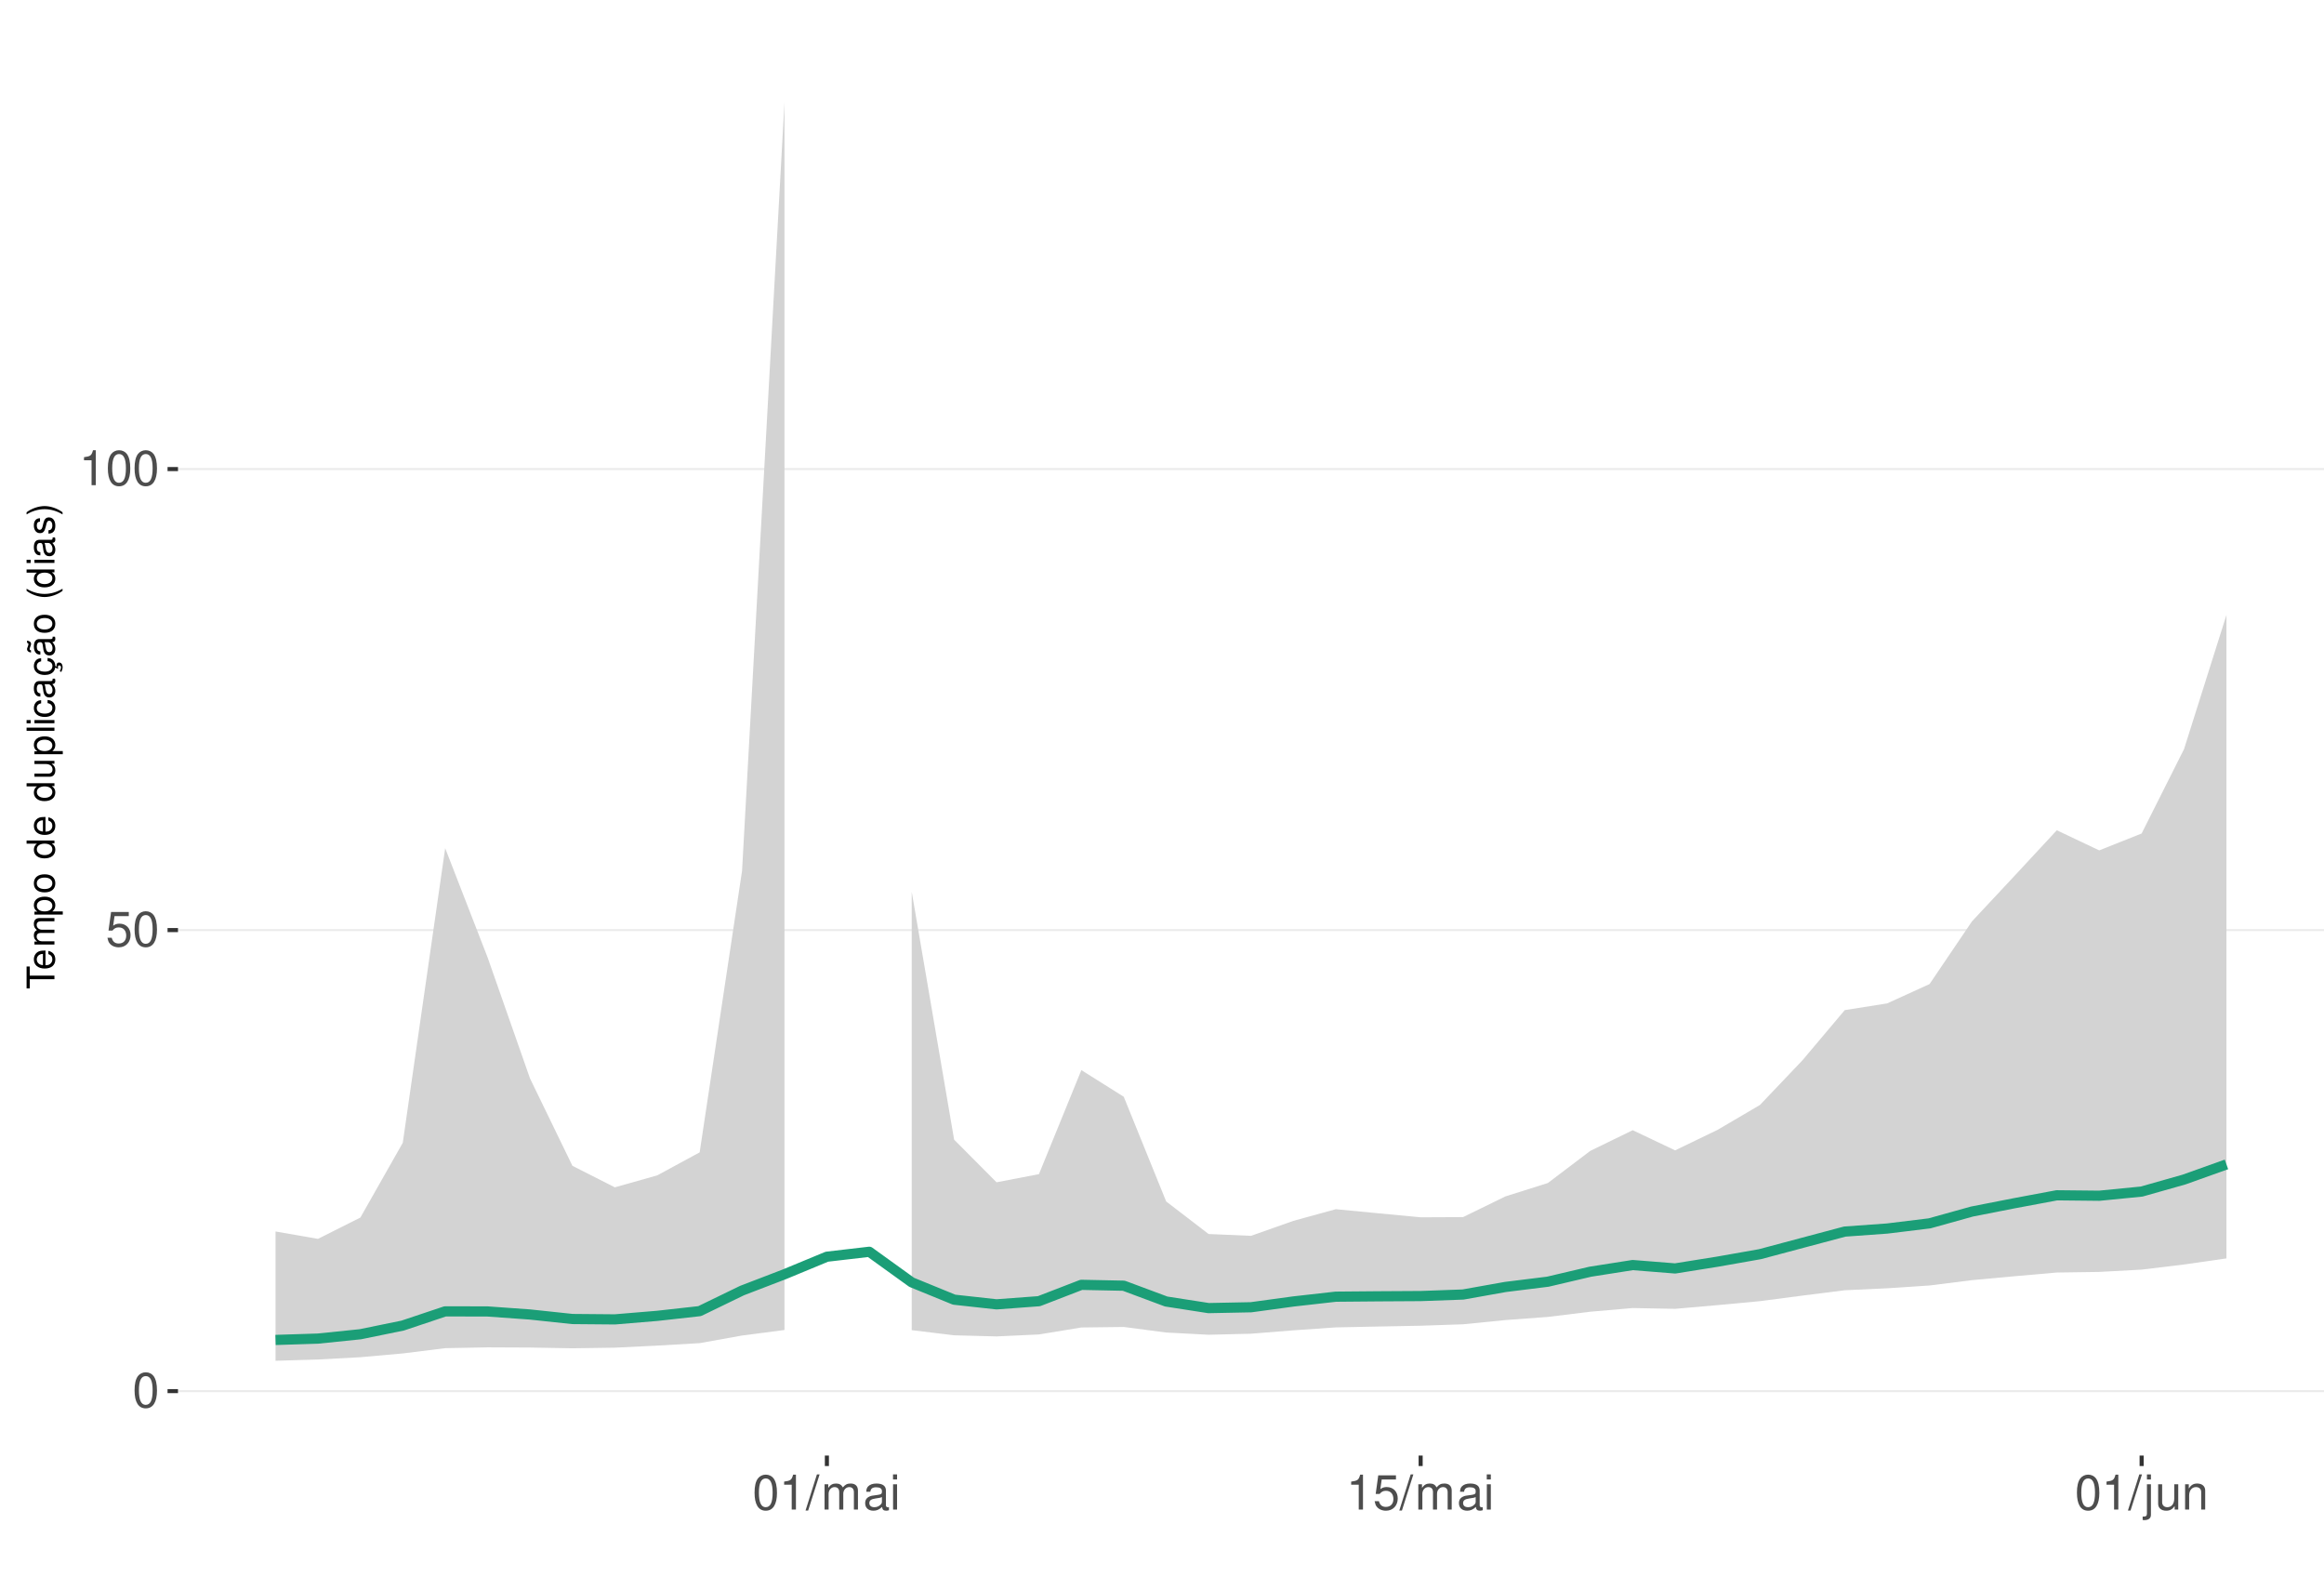
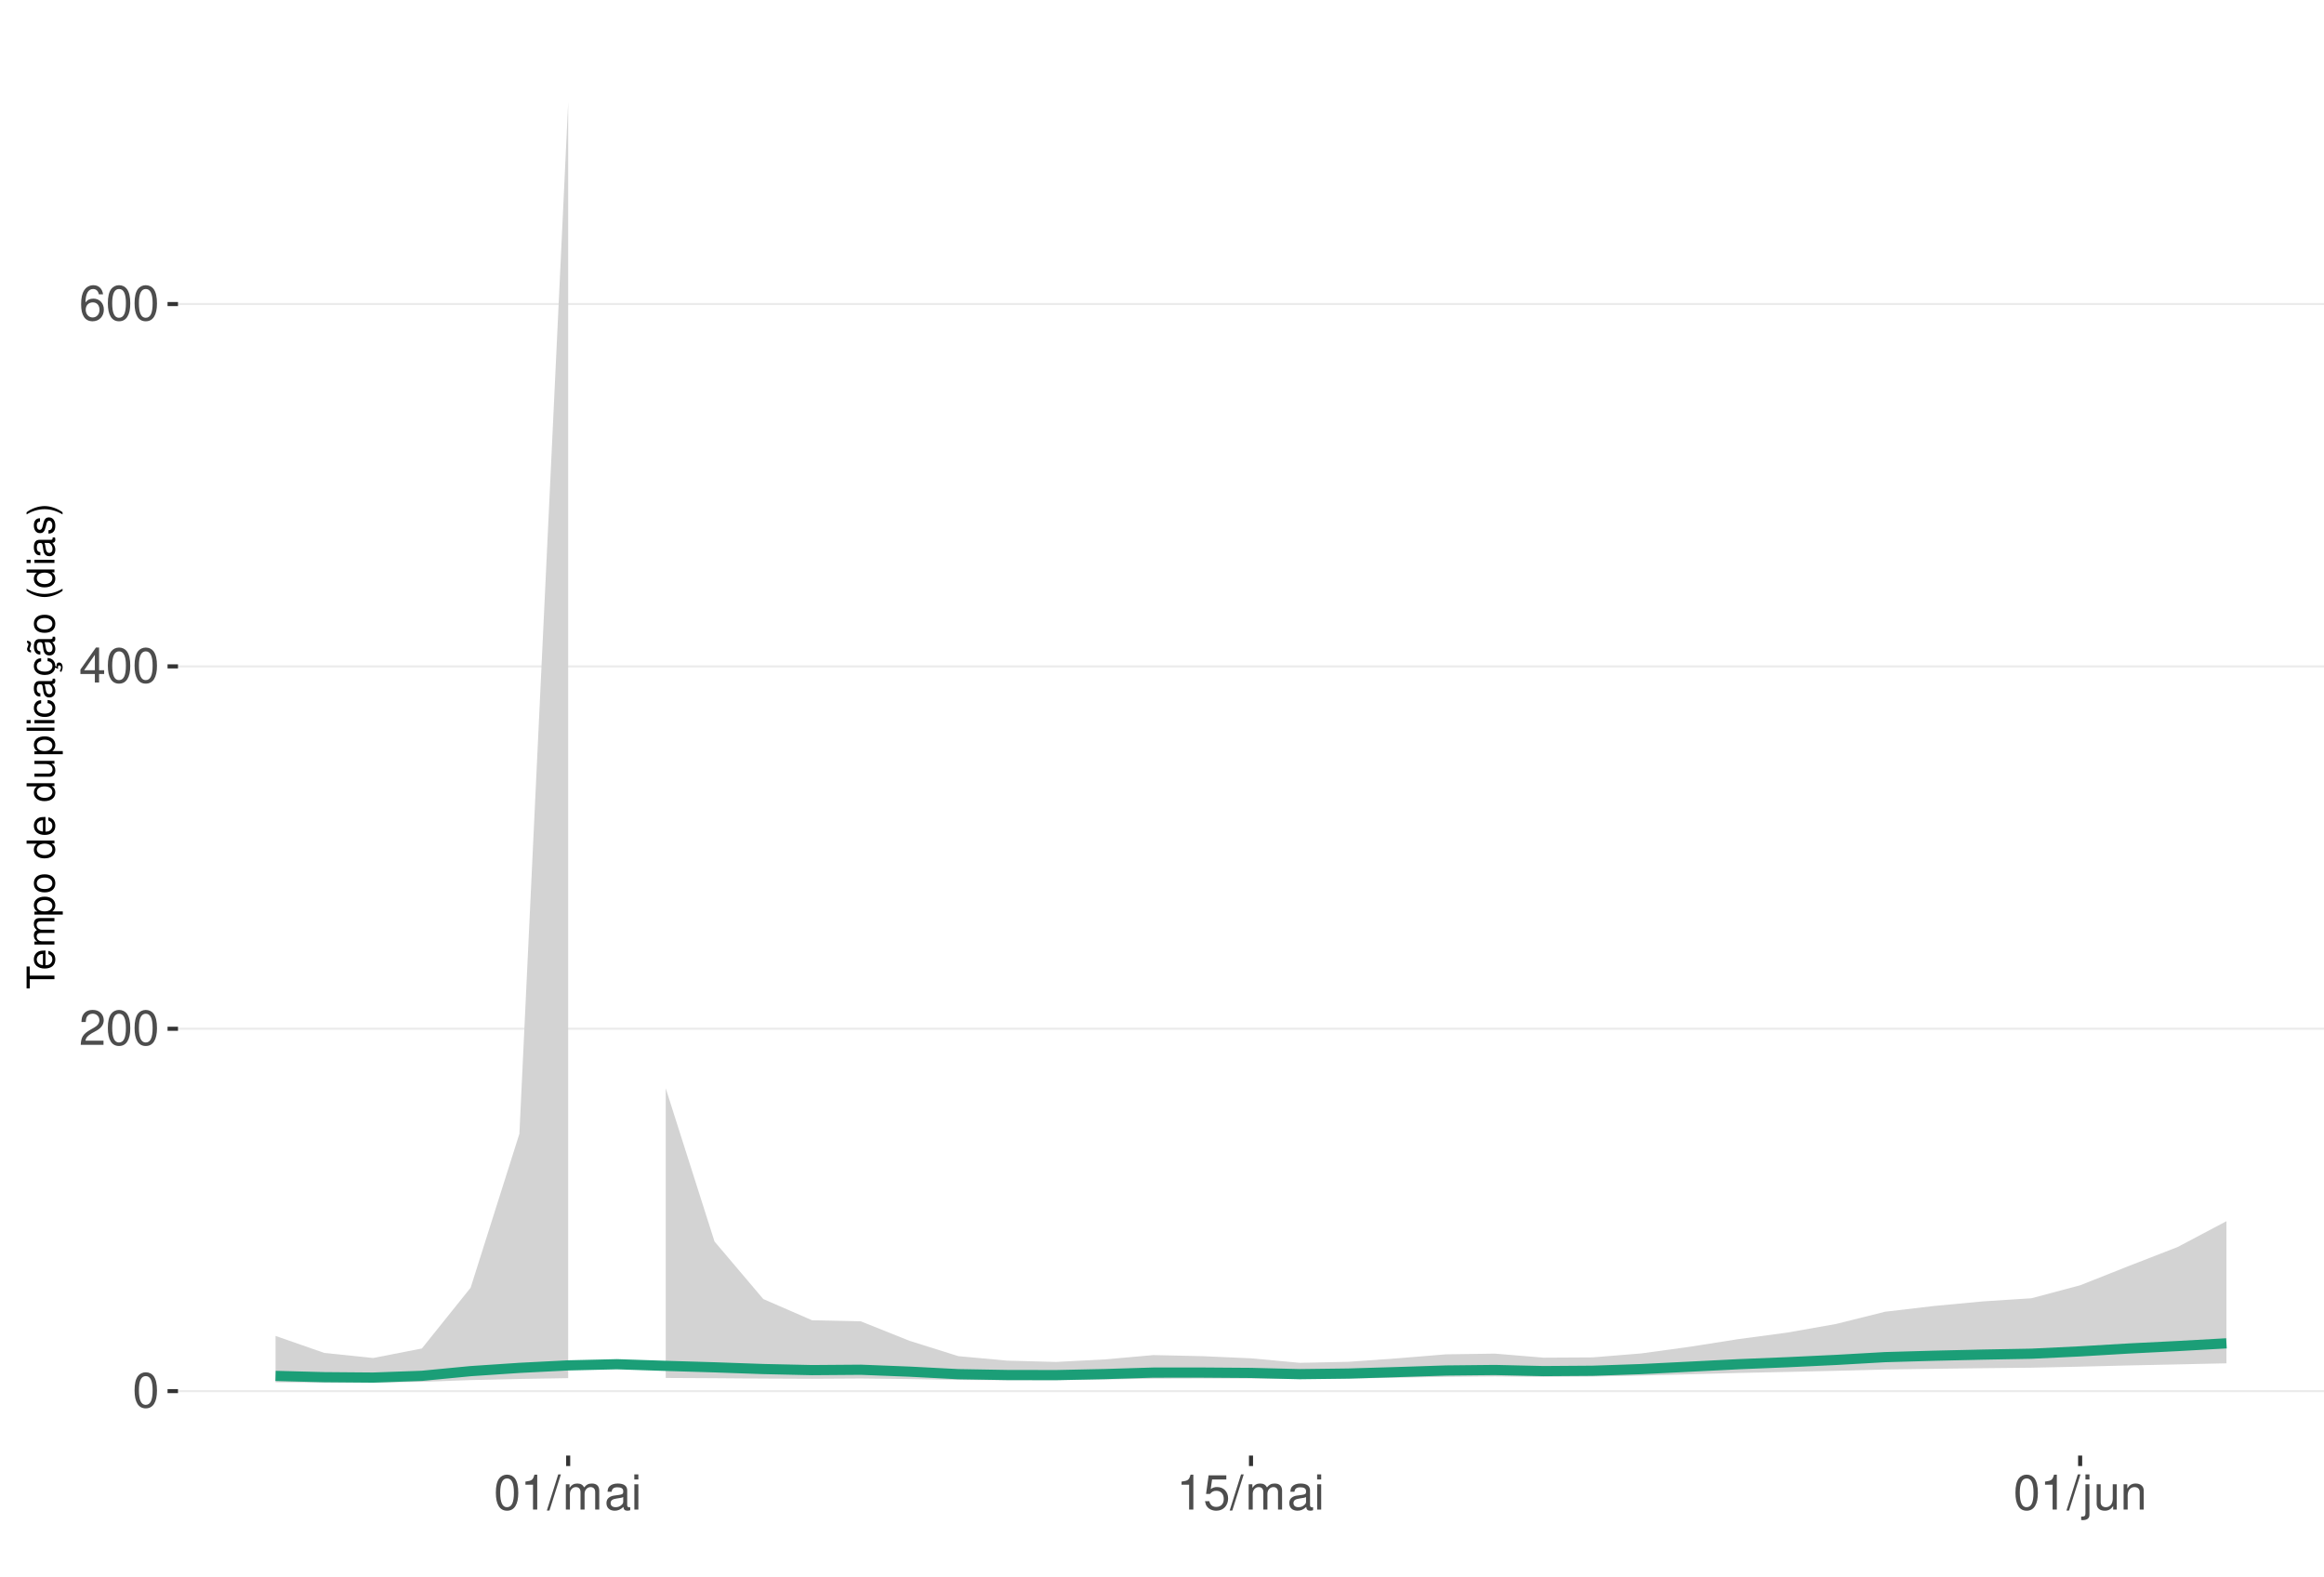
<svg xmlns="http://www.w3.org/2000/svg" xmlns:xlink="http://www.w3.org/1999/xlink" width="609pt" height="413pt" viewBox="0 0 609 413" version="1.1">
  <defs>
    <g>
      <symbol overflow="visible" id="glyph0-0">
        <path style="stroke:none;" d="" />
      </symbol>
      <symbol overflow="visible" id="glyph0-1">
        <path style="stroke:none;" d="M 3.484 -9.156 C 2.641 -9.156 1.891 -8.766 1.422 -8.156 C 0.828 -7.344 0.547 -6.125 0.547 -4.422 C 0.547 -1.344 1.562 0.297 3.484 0.297 C 5.375 0.297 6.422 -1.344 6.422 -4.359 C 6.422 -6.125 6.141 -7.312 5.547 -8.156 C 5.078 -8.781 4.328 -9.156 3.484 -9.156 Z M 3.484 -8.156 C 4.688 -8.156 5.281 -6.938 5.281 -4.453 C 5.281 -1.844 4.703 -0.625 3.453 -0.625 C 2.281 -0.625 1.688 -1.891 1.688 -4.422 C 1.688 -6.938 2.281 -8.156 3.484 -8.156 Z M 3.484 -8.156 " />
      </symbol>
      <symbol overflow="visible" id="glyph0-2">
+         <path style="stroke:none;" d="M 6.406 -1.094 L 1.688 -1.094 C 1.797 -1.859 2.203 -2.344 3.297 -3.016 L 4.562 -3.719 C 5.828 -4.422 6.469 -5.359 6.469 -6.484 C 6.469 -7.234 6.156 -7.953 5.625 -8.438 C 5.094 -8.922 4.438 -9.156 3.594 -9.156 C 2.453 -9.156 1.609 -8.75 1.109 -7.953 C 0.797 -7.484 0.656 -6.906 0.625 -5.984 L 1.75 -5.984 C 1.781 -6.609 1.859 -6.969 2.016 -7.281 C 2.297 -7.828 2.891 -8.172 3.562 -8.172 C 4.562 -8.172 5.328 -7.438 5.328 -6.453 C 5.328 -5.719 4.906 -5.094 4.109 -4.625 L 2.953 -3.953 C 1.078 -2.875 0.531 -2.016 0.438 -0.016 L 6.406 -0.016 Z M 6.406 -1.094 " />
+       </symbol>
+       <symbol overflow="visible" id="glyph0-3">
+         <path style="stroke:none;" d="M 4.141 -2.219 L 4.141 0 L 5.25 0 L 5.25 -2.219 L 6.578 -2.219 L 6.578 -3.219 L 5.25 -3.219 L 5.25 -9.156 L 4.422 -9.156 L 0.359 -3.391 L 0.359 -2.219 Z M 4.141 -3.219 L 1.328 -3.219 L 4.141 -7.25 Z M 4.141 -3.219 " />
+       </symbol>
+       <symbol overflow="visible" id="glyph0-4">
+         <path style="stroke:none;" d="M 6.297 -6.766 C 6.094 -8.266 5.125 -9.156 3.766 -9.156 C 2.766 -9.156 1.891 -8.672 1.359 -7.844 C 0.781 -6.953 0.547 -5.828 0.547 -4.172 C 0.547 -2.625 0.766 -1.656 1.297 -0.844 C 1.781 -0.094 2.562 0.297 3.562 0.297 C 5.266 0.297 6.5 -0.984 6.5 -2.766 C 6.5 -4.453 5.359 -5.641 3.75 -5.641 C 2.859 -5.641 2.172 -5.312 1.688 -4.641 C 1.703 -6.906 2.406 -8.156 3.688 -8.156 C 4.469 -8.156 5.016 -7.656 5.188 -6.766 Z M 3.609 -4.656 C 4.688 -4.656 5.359 -3.891 5.359 -2.688 C 5.359 -1.531 4.594 -0.703 3.562 -0.703 C 2.531 -0.703 1.75 -1.562 1.75 -2.734 C 1.75 -3.875 2.5 -4.656 3.609 -4.656 Z M 3.609 -4.656 " />
+       </symbol>
+       <symbol overflow="visible" id="glyph0-5">
+         <path style="stroke:none;" d="M 3.281 -6.516 L 3.281 0 L 4.391 0 L 4.391 -9.156 L 3.656 -9.156 C 3.266 -7.75 3.016 -7.562 1.297 -7.328 L 1.297 -6.516 Z M 3.281 -6.516 " />
+       </symbol>
+       <symbol overflow="visible" id="glyph0-6">
+         <path style="stroke:none;" d="M 2.891 -9.219 L -0.094 0.25 L 0.594 0.25 L 3.594 -9.219 Z M 2.891 -9.219 " />
+       </symbol>
+       <symbol overflow="visible" id="glyph0-7">
+         <path style="stroke:none;" d="M 0.891 -6.625 L 0.891 0 L 1.953 0 L 1.953 -4.156 C 1.953 -5.125 2.641 -5.891 3.5 -5.891 C 4.297 -5.891 4.734 -5.422 4.734 -4.562 L 4.734 0 L 5.797 0 L 5.797 -4.156 C 5.797 -5.125 6.5 -5.891 7.359 -5.891 C 8.125 -5.891 8.578 -5.406 8.578 -4.562 L 8.578 0 L 9.641 0 L 9.641 -4.969 C 9.641 -6.156 8.953 -6.828 7.719 -6.828 C 6.828 -6.828 6.297 -6.562 5.688 -5.812 C 5.297 -6.516 4.766 -6.828 3.891 -6.828 C 3.016 -6.828 2.422 -6.5 1.859 -5.688 L 1.859 -6.625 Z M 0.891 -6.625 " />
+       </symbol>
+       <symbol overflow="visible" id="glyph0-8">
+         <path style="stroke:none;" d="M 6.766 -0.625 C 6.656 -0.594 6.609 -0.594 6.547 -0.594 C 6.172 -0.594 5.969 -0.781 5.969 -1.109 L 5.969 -5.016 C 5.969 -6.188 5.109 -6.828 3.484 -6.828 C 2.5 -6.828 1.734 -6.547 1.281 -6.047 C 0.969 -5.703 0.844 -5.328 0.828 -4.672 L 1.891 -4.672 C 1.969 -5.484 2.453 -5.844 3.438 -5.844 C 4.406 -5.844 4.922 -5.5 4.922 -4.859 L 4.922 -4.578 C 4.906 -4.125 4.688 -3.969 3.828 -3.844 C 2.328 -3.656 2.094 -3.609 1.703 -3.438 C 0.922 -3.109 0.531 -2.531 0.531 -1.672 C 0.531 -0.469 1.359 0.297 2.703 0.297 C 3.547 0.297 4.219 0 4.969 -0.688 C 5.031 0 5.359 0.297 6.047 0.297 C 6.281 0.297 6.422 0.266 6.766 0.172 Z M 4.922 -2.094 C 4.922 -1.734 4.828 -1.516 4.5 -1.234 C 4.078 -0.828 3.562 -0.625 2.938 -0.625 C 2.109 -0.625 1.625 -1.031 1.625 -1.703 C 1.625 -2.391 2.094 -2.75 3.234 -2.906 C 4.359 -3.062 4.562 -3.109 4.922 -3.281 Z M 4.922 -2.094 " />
+       </symbol>
+       <symbol overflow="visible" id="glyph0-9">
+         <path style="stroke:none;" d="M 1.891 -6.625 L 0.844 -6.625 L 0.844 0 L 1.891 0 Z M 1.891 -9.219 L 0.828 -9.219 L 0.828 -7.891 L 1.891 -7.891 Z M 1.891 -9.219 " />
+       </symbol>
+       <symbol overflow="visible" id="glyph0-10">
        <path style="stroke:none;" d="M 6.031 -8.969 L 1.391 -8.969 L 0.719 -4.094 L 1.75 -4.094 C 2.266 -4.703 2.703 -4.922 3.406 -4.922 C 4.609 -4.922 5.359 -4.094 5.359 -2.766 C 5.359 -1.484 4.609 -0.703 3.391 -0.703 C 2.422 -0.703 1.828 -1.188 1.562 -2.203 L 0.438 -2.203 C 0.594 -1.469 0.719 -1.109 0.984 -0.781 C 1.5 -0.094 2.406 0.297 3.422 0.297 C 5.234 0.297 6.5 -1.031 6.5 -2.922 C 6.5 -4.703 5.312 -5.906 3.594 -5.906 C 2.969 -5.906 2.453 -5.75 1.938 -5.359 L 2.297 -7.875 L 6.031 -7.875 Z M 6.031 -8.969 " />
      </symbol>
-       <symbol overflow="visible" id="glyph0-3">
-         <path style="stroke:none;" d="M 3.281 -6.516 L 3.281 0 L 4.391 0 L 4.391 -9.156 L 3.656 -9.156 C 3.266 -7.75 3.016 -7.562 1.297 -7.328 L 1.297 -6.516 Z M 3.281 -6.516 " />
-       </symbol>
-       <symbol overflow="visible" id="glyph0-4">
-         <path style="stroke:none;" d="M 2.891 -9.219 L -0.094 0.25 L 0.594 0.25 L 3.594 -9.219 Z M 2.891 -9.219 " />
-       </symbol>
-       <symbol overflow="visible" id="glyph0-5">
-         <path style="stroke:none;" d="M 0.891 -6.625 L 0.891 0 L 1.953 0 L 1.953 -4.156 C 1.953 -5.125 2.641 -5.891 3.5 -5.891 C 4.297 -5.891 4.734 -5.422 4.734 -4.562 L 4.734 0 L 5.797 0 L 5.797 -4.156 C 5.797 -5.125 6.5 -5.891 7.359 -5.891 C 8.125 -5.891 8.578 -5.406 8.578 -4.562 L 8.578 0 L 9.641 0 L 9.641 -4.969 C 9.641 -6.156 8.953 -6.828 7.719 -6.828 C 6.828 -6.828 6.297 -6.562 5.688 -5.812 C 5.297 -6.516 4.766 -6.828 3.891 -6.828 C 3.016 -6.828 2.422 -6.5 1.859 -5.688 L 1.859 -6.625 Z M 0.891 -6.625 " />
-       </symbol>
-       <symbol overflow="visible" id="glyph0-6">
-         <path style="stroke:none;" d="M 6.766 -0.625 C 6.656 -0.594 6.609 -0.594 6.547 -0.594 C 6.172 -0.594 5.969 -0.781 5.969 -1.109 L 5.969 -5.016 C 5.969 -6.188 5.109 -6.828 3.484 -6.828 C 2.5 -6.828 1.734 -6.547 1.281 -6.047 C 0.969 -5.703 0.844 -5.328 0.828 -4.672 L 1.891 -4.672 C 1.969 -5.484 2.453 -5.844 3.438 -5.844 C 4.406 -5.844 4.922 -5.5 4.922 -4.859 L 4.922 -4.578 C 4.906 -4.125 4.688 -3.969 3.828 -3.844 C 2.328 -3.656 2.094 -3.609 1.703 -3.438 C 0.922 -3.109 0.531 -2.531 0.531 -1.672 C 0.531 -0.469 1.359 0.297 2.703 0.297 C 3.547 0.297 4.219 0 4.969 -0.688 C 5.031 0 5.359 0.297 6.047 0.297 C 6.281 0.297 6.422 0.266 6.766 0.172 Z M 4.922 -2.094 C 4.922 -1.734 4.828 -1.516 4.5 -1.234 C 4.078 -0.828 3.562 -0.625 2.938 -0.625 C 2.109 -0.625 1.625 -1.031 1.625 -1.703 C 1.625 -2.391 2.094 -2.75 3.234 -2.906 C 4.359 -3.062 4.562 -3.109 4.922 -3.281 Z M 4.922 -2.094 " />
-       </symbol>
-       <symbol overflow="visible" id="glyph0-7">
-         <path style="stroke:none;" d="M 1.891 -6.625 L 0.844 -6.625 L 0.844 0 L 1.891 0 Z M 1.891 -9.219 L 0.828 -9.219 L 0.828 -7.891 L 1.891 -7.891 Z M 1.891 -9.219 " />
-       </symbol>
-       <symbol overflow="visible" id="glyph0-8">
+       <symbol overflow="visible" id="glyph0-11">
        <path style="stroke:none;" d="M 0.891 -6.625 L 0.891 0.969 C 0.891 1.625 0.688 1.828 0.031 1.828 C -0.047 1.828 -0.094 1.828 -0.234 1.828 L -0.234 2.719 C -0.094 2.75 -0.031 2.766 0.125 2.766 C 1.312 2.766 1.938 2.297 1.938 1.375 L 1.938 -6.625 Z M 1.938 -9.219 L 0.891 -9.219 L 0.891 -7.891 L 1.938 -7.891 Z M 1.938 -9.219 " />
      </symbol>
-       <symbol overflow="visible" id="glyph0-9">
+       <symbol overflow="visible" id="glyph0-12">
        <path style="stroke:none;" d="M 6.094 0 L 6.094 -6.625 L 5.047 -6.625 L 5.047 -2.875 C 5.047 -1.516 4.344 -0.625 3.234 -0.625 C 2.406 -0.625 1.875 -1.141 1.875 -1.938 L 1.875 -6.625 L 0.828 -6.625 L 0.828 -1.516 C 0.828 -0.422 1.641 0.297 2.938 0.297 C 3.906 0.297 4.531 -0.047 5.156 -0.922 L 5.156 0 Z M 6.094 0 " />
      </symbol>
-       <symbol overflow="visible" id="glyph0-10">
+       <symbol overflow="visible" id="glyph0-13">
        <path style="stroke:none;" d="M 0.891 -6.625 L 0.891 0 L 1.953 0 L 1.953 -3.656 C 1.953 -5.016 2.656 -5.891 3.75 -5.891 C 4.578 -5.891 5.109 -5.391 5.109 -4.594 L 5.109 0 L 6.156 0 L 6.156 -5.016 C 6.156 -6.109 5.344 -6.828 4.062 -6.828 C 3.078 -6.828 2.438 -6.438 1.859 -5.516 L 1.859 -6.625 Z M 0.891 -6.625 " />
      </symbol>
      <symbol overflow="visible" id="glyph1-0">
        <path style="stroke:none;" d="" />
      </symbol>
      <symbol overflow="visible" id="glyph1-1">
        <path style="stroke:none;" d="M -6.469 -3.547 L -6.469 -5.938 L -7.297 -5.938 L -7.297 -0.203 L -6.469 -0.203 L -6.469 -2.609 L 0 -2.609 L 0 -3.547 Z M -6.469 -3.547 " />
      </symbol>
      <symbol overflow="visible" id="glyph1-2">
        <path style="stroke:none;" d="M -2.344 -5.125 C -3.141 -5.125 -3.625 -5.062 -4.016 -4.922 C -4.875 -4.578 -5.391 -3.781 -5.391 -2.797 C -5.391 -1.344 -4.281 -0.406 -2.547 -0.406 C -0.812 -0.406 0.234 -1.297 0.234 -2.781 C 0.234 -3.984 -0.453 -4.812 -1.594 -5.016 L -1.594 -4.188 C -0.906 -3.953 -0.547 -3.484 -0.547 -2.812 C -0.547 -2.281 -0.781 -1.828 -1.219 -1.547 C -1.516 -1.344 -1.812 -1.281 -2.344 -1.266 Z M -3.016 -1.297 C -3.984 -1.359 -4.625 -1.953 -4.625 -2.797 C -4.625 -3.641 -3.953 -4.234 -3.016 -4.234 Z M -3.016 -1.297 " />
      </symbol>
      <symbol overflow="visible" id="glyph1-3">
        <path style="stroke:none;" d="M -5.234 -0.703 L 0 -0.703 L 0 -1.547 L -3.297 -1.547 C -4.047 -1.547 -4.656 -2.094 -4.656 -2.766 C -4.656 -3.391 -4.281 -3.734 -3.609 -3.734 L 0 -3.734 L 0 -4.578 L -3.297 -4.578 C -4.047 -4.578 -4.656 -5.125 -4.656 -5.812 C -4.656 -6.422 -4.266 -6.781 -3.609 -6.781 L 0 -6.781 L 0 -7.625 L -3.938 -7.625 C -4.875 -7.625 -5.391 -7.078 -5.391 -6.094 C -5.391 -5.406 -5.188 -4.984 -4.594 -4.484 C -5.156 -4.188 -5.391 -3.766 -5.391 -3.078 C -5.391 -2.375 -5.125 -1.906 -4.5 -1.469 L -5.234 -1.469 Z M -5.234 -0.703 " />
      </symbol>
      <symbol overflow="visible" id="glyph1-4">
        <path style="stroke:none;" d="M 2.188 -0.547 L 2.188 -1.375 L -0.547 -1.375 C -0.016 -1.812 0.234 -2.312 0.234 -2.984 C 0.234 -4.344 -0.859 -5.234 -2.531 -5.234 C -4.297 -5.234 -5.391 -4.375 -5.391 -2.984 C -5.391 -2.266 -5.062 -1.703 -4.453 -1.312 L -5.234 -1.312 L -5.234 -0.547 Z M -4.609 -2.844 C -4.609 -3.766 -3.797 -4.359 -2.547 -4.359 C -1.359 -4.359 -0.547 -3.75 -0.547 -2.844 C -0.547 -1.953 -1.344 -1.375 -2.578 -1.375 C -3.812 -1.375 -4.609 -1.953 -4.609 -2.844 Z M -4.609 -2.844 " />
      </symbol>
      <symbol overflow="visible" id="glyph1-5">
        <path style="stroke:none;" d="M -5.391 -2.719 C -5.391 -1.234 -4.344 -0.359 -2.578 -0.359 C -0.812 -0.359 0.234 -1.234 0.234 -2.734 C 0.234 -4.203 -0.812 -5.094 -2.547 -5.094 C -4.359 -5.094 -5.391 -4.234 -5.391 -2.719 Z M -4.625 -2.734 C -4.625 -3.672 -3.844 -4.234 -2.547 -4.234 C -1.312 -4.234 -0.547 -3.656 -0.547 -2.734 C -0.547 -1.797 -1.312 -1.234 -2.578 -1.234 C -3.844 -1.234 -4.625 -1.797 -4.625 -2.734 Z M -4.625 -2.734 " />
      </symbol>
      <symbol overflow="visible" id="glyph1-6">
        <path style="stroke:none;" d="" />
      </symbol>
      <symbol overflow="visible" id="glyph1-7">
        <path style="stroke:none;" d="M -7.297 -4.953 L -7.297 -4.125 L -4.578 -4.125 C -5.109 -3.766 -5.391 -3.203 -5.391 -2.516 C -5.391 -1.156 -4.297 -0.266 -2.625 -0.266 C -0.859 -0.266 0.234 -1.125 0.234 -2.547 C 0.234 -3.266 -0.047 -3.766 -0.688 -4.203 L 0 -4.203 L 0 -4.953 Z M -4.609 -2.656 C -4.609 -3.547 -3.812 -4.125 -2.562 -4.125 C -1.344 -4.125 -0.547 -3.547 -0.547 -2.656 C -0.547 -1.734 -1.359 -1.125 -2.578 -1.125 C -3.797 -1.125 -4.609 -1.734 -4.609 -2.656 Z M -4.609 -2.656 " />
      </symbol>
      <symbol overflow="visible" id="glyph1-8">
        <path style="stroke:none;" d="M 0 -4.812 L -5.234 -4.812 L -5.234 -3.984 L -2.266 -3.984 C -1.203 -3.984 -0.5 -3.438 -0.5 -2.562 C -0.5 -1.906 -0.906 -1.484 -1.531 -1.484 L -5.234 -1.484 L -5.234 -0.656 L -1.203 -0.656 C -0.328 -0.656 0.234 -1.297 0.234 -2.312 C 0.234 -3.094 -0.047 -3.578 -0.734 -4.062 L 0 -4.062 Z M 0 -4.812 " />
      </symbol>
      <symbol overflow="visible" id="glyph1-9">
        <path style="stroke:none;" d="M -7.297 -1.516 L -7.297 -0.688 L 0 -0.688 L 0 -1.516 Z M -7.297 -1.516 " />
      </symbol>
      <symbol overflow="visible" id="glyph1-10">
        <path style="stroke:none;" d="M -5.234 -1.5 L -5.234 -0.672 L 0 -0.672 L 0 -1.5 Z M -7.297 -1.5 L -7.297 -0.656 L -6.234 -0.656 L -6.234 -1.5 Z M -7.297 -1.5 " />
      </symbol>
      <symbol overflow="visible" id="glyph1-11">
        <path style="stroke:none;" d="M -3.484 -4.703 C -3.984 -4.672 -4.312 -4.562 -4.609 -4.359 C -5.094 -4 -5.391 -3.375 -5.391 -2.641 C -5.391 -1.219 -4.266 -0.312 -2.531 -0.312 C -0.844 -0.312 0.234 -1.203 0.234 -2.625 C 0.234 -3.875 -0.516 -4.672 -1.797 -4.766 L -1.797 -3.938 C -0.953 -3.797 -0.547 -3.359 -0.547 -2.656 C -0.547 -1.734 -1.297 -1.188 -2.531 -1.188 C -3.844 -1.188 -4.625 -1.719 -4.625 -2.625 C -4.625 -3.328 -4.203 -3.766 -3.484 -3.875 Z M -3.484 -4.703 " />
      </symbol>
      <symbol overflow="visible" id="glyph1-12">
        <path style="stroke:none;" d="M -0.484 -5.344 C -0.469 -5.266 -0.469 -5.219 -0.469 -5.172 C -0.469 -4.875 -0.625 -4.719 -0.875 -4.719 L -3.953 -4.719 C -4.891 -4.719 -5.391 -4.047 -5.391 -2.75 C -5.391 -1.984 -5.172 -1.375 -4.781 -1.016 C -4.516 -0.766 -4.203 -0.672 -3.688 -0.656 L -3.688 -1.484 C -4.328 -1.562 -4.625 -1.938 -4.625 -2.719 C -4.625 -3.484 -4.344 -3.891 -3.844 -3.891 L -3.625 -3.891 C -3.266 -3.875 -3.125 -3.703 -3.047 -3.016 C -2.891 -1.844 -2.844 -1.656 -2.719 -1.344 C -2.453 -0.734 -2 -0.422 -1.312 -0.422 C -0.375 -0.422 0.234 -1.078 0.234 -2.141 C 0.234 -2.797 0 -3.328 -0.547 -3.922 C 0 -3.984 0.234 -4.234 0.234 -4.781 C 0.234 -4.953 0.203 -5.062 0.141 -5.344 Z M -1.656 -3.891 C -1.375 -3.891 -1.203 -3.812 -0.969 -3.562 C -0.656 -3.219 -0.5 -2.812 -0.5 -2.312 C -0.5 -1.672 -0.812 -1.297 -1.344 -1.297 C -1.891 -1.297 -2.172 -1.656 -2.297 -2.547 C -2.422 -3.438 -2.453 -3.609 -2.594 -3.891 Z M -1.656 -3.891 " />
      </symbol>
      <symbol overflow="visible" id="glyph1-13">
        <path style="stroke:none;" d="M 0.234 -2.641 C 0.234 -3.875 -0.547 -4.703 -1.797 -4.766 L -1.797 -3.938 C -0.953 -3.797 -0.531 -3.359 -0.531 -2.656 C -0.531 -1.734 -1.281 -1.188 -2.516 -1.188 C -3.844 -1.188 -4.625 -1.719 -4.625 -2.625 C -4.625 -3.328 -4.203 -3.766 -3.484 -3.875 L -3.484 -4.703 C -3.984 -4.672 -4.312 -4.562 -4.609 -4.359 C -5.094 -4 -5.391 -3.375 -5.391 -2.641 C -5.391 -1.219 -4.266 -0.312 -2.531 -0.312 C -1.469 -0.312 -0.625 -0.672 -0.156 -1.312 C 0.047 -1.594 0.125 -1.812 0.203 -2.25 L 0.922 -1.938 L 0.984 -2.062 C 0.938 -2.188 0.906 -2.25 0.906 -2.375 C 0.906 -2.656 1.047 -2.828 1.281 -2.828 C 1.547 -2.828 1.734 -2.594 1.734 -2.297 C 1.734 -2.031 1.672 -1.844 1.438 -1.406 L 1.406 -1.312 L 1.812 -1.094 C 2.078 -1.75 2.141 -1.953 2.141 -2.344 C 2.141 -3.109 1.781 -3.578 1.203 -3.578 C 0.781 -3.578 0.547 -3.297 0.547 -2.797 C 0.547 -2.703 0.547 -2.641 0.562 -2.516 Z M 0.234 -2.641 " />
      </symbol>
      <symbol overflow="visible" id="glyph1-14">
        <path style="stroke:none;" d="M -0.484 -5.344 C -0.469 -5.266 -0.469 -5.219 -0.469 -5.172 C -0.469 -4.875 -0.625 -4.719 -0.875 -4.719 L -3.953 -4.719 C -4.891 -4.719 -5.391 -4.047 -5.391 -2.75 C -5.391 -1.984 -5.172 -1.375 -4.781 -1.016 C -4.516 -0.766 -4.203 -0.672 -3.688 -0.656 L -3.688 -1.484 C -4.328 -1.562 -4.625 -1.938 -4.625 -2.719 C -4.625 -3.484 -4.344 -3.891 -3.844 -3.891 L -3.625 -3.891 C -3.266 -3.875 -3.125 -3.703 -3.047 -3.016 C -2.891 -1.844 -2.844 -1.656 -2.719 -1.344 C -2.453 -0.734 -2 -0.422 -1.312 -0.422 C -0.375 -0.422 0.234 -1.078 0.234 -2.141 C 0.234 -2.797 0 -3.328 -0.547 -3.922 C 0 -3.984 0.234 -4.234 0.234 -4.781 C 0.234 -4.953 0.203 -5.062 0.141 -5.344 Z M -1.656 -3.891 C -1.375 -3.891 -1.203 -3.812 -0.969 -3.562 C -0.656 -3.219 -0.5 -2.812 -0.5 -2.312 C -0.5 -1.672 -0.812 -1.297 -1.344 -1.297 C -1.891 -1.297 -2.172 -1.656 -2.297 -2.547 C -2.422 -3.438 -2.453 -3.609 -2.594 -3.891 Z M -7.172 -3.75 C -6.922 -3.672 -6.812 -3.547 -6.812 -3.375 C -6.812 -3.25 -6.875 -2.984 -6.984 -2.734 C -7.156 -2.312 -7.172 -2.25 -7.172 -2.047 C -7.172 -1.594 -6.797 -1.297 -6.141 -1.188 L -6.141 -1.766 C -6.375 -1.812 -6.5 -1.938 -6.5 -2.094 C -6.5 -2.203 -6.469 -2.344 -6.375 -2.578 C -6.156 -3.156 -6.125 -3.234 -6.125 -3.438 C -6.125 -3.922 -6.484 -4.219 -7.172 -4.312 Z M -7.172 -3.75 " />
      </symbol>
      <symbol overflow="visible" id="glyph1-15">
        <path style="stroke:none;" d="M -7.297 -2.359 C -5.984 -1.359 -4.156 -0.734 -2.594 -0.734 C -1.016 -0.734 0.812 -1.359 2.125 -2.359 L 2.125 -2.906 C 0.688 -2.031 -0.984 -1.547 -2.594 -1.547 C -4.188 -1.547 -5.875 -2.031 -7.297 -2.906 Z M -7.297 -2.359 " />
      </symbol>
      <symbol overflow="visible" id="glyph1-16">
        <path style="stroke:none;" d="M -3.781 -4.375 C -4.812 -4.375 -5.391 -3.688 -5.391 -2.484 C -5.391 -1.266 -4.766 -0.469 -3.797 -0.469 C -2.969 -0.469 -2.578 -0.891 -2.281 -2.125 L -2.094 -2.906 C -1.953 -3.484 -1.734 -3.719 -1.375 -3.719 C -0.875 -3.719 -0.547 -3.234 -0.547 -2.5 C -0.547 -2.047 -0.672 -1.672 -0.891 -1.453 C -1.047 -1.328 -1.188 -1.266 -1.562 -1.219 L -1.562 -0.344 C -0.344 -0.375 0.234 -1.062 0.234 -2.438 C 0.234 -3.75 -0.422 -4.594 -1.438 -4.594 C -2.203 -4.594 -2.641 -4.156 -2.891 -3.109 L -3.078 -2.312 C -3.234 -1.625 -3.453 -1.344 -3.828 -1.344 C -4.312 -1.344 -4.625 -1.766 -4.625 -2.453 C -4.625 -3.125 -4.328 -3.484 -3.781 -3.5 Z M -3.781 -4.375 " />
      </symbol>
      <symbol overflow="visible" id="glyph1-17">
        <path style="stroke:none;" d="M 2.125 -0.938 C 0.812 -1.938 -1.016 -2.562 -2.578 -2.562 C -4.156 -2.562 -5.984 -1.938 -7.297 -0.938 L -7.297 -0.375 C -5.859 -1.266 -4.188 -1.75 -2.578 -1.75 C -0.984 -1.75 0.703 -1.266 2.125 -0.375 Z M 2.125 -0.938 " />
      </symbol>
    </g>
    <clipPath id="clip1">
      <path d="M 46.645 9.961 L 609 9.961 L 609 381.328 L 46.645 381.328 Z M 46.645 9.961 " />
    </clipPath>
    <clipPath id="clip2">
      <path d="M 46.645 364 L 609 364 L 609 365 L 46.645 365 Z M 46.645 364 " />
    </clipPath>
    <clipPath id="clip3">
-       <path d="M 46.645 243 L 609 243 L 609 244 L 46.645 244 Z M 46.645 243 " />
+       <path d="M 46.645 269 L 609 269 L 609 270 L 46.645 270 Z M 46.645 269 " />
    </clipPath>
    <clipPath id="clip4">
-       <path d="M 46.645 122 L 609 122 L 609 124 L 46.645 124 Z M 46.645 122 " />
+       <path d="M 46.645 174 L 609 174 L 609 175 L 46.645 175 Z M 46.645 174 " />
+     </clipPath>
+     <clipPath id="clip5">
+       <path d="M 46.645 79 L 609 79 L 609 80 L 46.645 80 Z M 46.645 79 " />
    </clipPath>
  </defs>
  <g id="surface271">
    <rect x="0" y="0" width="609" height="413" style="fill:rgb(100%,100%,100%);fill-opacity:1;stroke:none;" />
    <rect x="0" y="0" width="609" height="413" style="fill:rgb(100%,100%,100%);fill-opacity:1;stroke:none;" />
    <path style="fill:none;stroke-width:1.067;stroke-linecap:round;stroke-linejoin:round;stroke:rgb(100%,100%,100%);stroke-opacity:1;stroke-miterlimit:10;" d="M 0 413 L 609 413 L 609 0 L 0 0 Z M 0 413 " />
    <g clip-path="url(#clip1)" clip-rule="nonzero">
      <path style=" stroke:none;fill-rule:nonzero;fill:rgb(100%,100%,100%);fill-opacity:1;" d="M 46.645 381.328 L 609 381.328 L 609 9.961 L 46.645 9.961 Z M 46.645 381.328 " />
    </g>
    <g clip-path="url(#clip2)" clip-rule="nonzero">
      <path style="fill:none;stroke-width:0.533;stroke-linecap:butt;stroke-linejoin:round;stroke:rgb(92.157%,92.157%,92.157%);stroke-opacity:1;stroke-miterlimit:10;" d="M 46.645 364.449 L 609 364.449 " />
    </g>
    <g clip-path="url(#clip3)" clip-rule="nonzero">
-       <path style="fill:none;stroke-width:0.533;stroke-linecap:butt;stroke-linejoin:round;stroke:rgb(92.157%,92.157%,92.157%);stroke-opacity:1;stroke-miterlimit:10;" d="M 46.645 243.664 L 609 243.664 " />
+       <path style="fill:none;stroke-width:0.533;stroke-linecap:butt;stroke-linejoin:round;stroke:rgb(92.157%,92.157%,92.157%);stroke-opacity:1;stroke-miterlimit:10;" d="M 46.645 269.516 L 609 269.516 " />
    </g>
    <g clip-path="url(#clip4)" clip-rule="nonzero">
-       <path style="fill:none;stroke-width:0.533;stroke-linecap:butt;stroke-linejoin:round;stroke:rgb(92.157%,92.157%,92.157%);stroke-opacity:1;stroke-miterlimit:10;" d="M 46.645 122.883 L 609 122.883 " />
-     </g>
-     <path style=" stroke:none;fill-rule:nonzero;fill:rgb(82.745%,82.745%,82.745%);fill-opacity:1;" d="M 72.207 322.625 L 83.32 324.562 L 94.434 318.98 L 105.547 299.391 L 116.66 222.215 L 127.773 250.82 L 138.891 282.543 L 150.004 305.426 L 161.117 311.059 L 172.23 307.926 L 183.344 301.898 L 194.457 228.125 L 205.57 26.844 L 205.57 348.434 L 194.457 349.883 L 183.344 351.879 L 172.23 352.523 L 161.117 353.066 L 150.004 353.227 L 138.891 353.031 L 127.773 352.98 L 116.66 353.195 L 105.547 354.578 L 94.434 355.566 L 83.32 356.164 L 72.207 356.496 Z M 72.207 322.625 " />
-     <path style=" stroke:none;fill-rule:nonzero;fill:rgb(82.745%,82.745%,82.745%);fill-opacity:1;" d="M 238.914 233.617 L 250.027 298.57 L 261.141 309.738 L 272.254 307.605 L 283.367 280.348 L 294.48 287.332 L 305.594 314.758 L 316.707 323.289 L 327.824 323.766 L 338.938 319.84 L 350.051 316.789 L 361.164 317.859 L 372.277 318.91 L 383.391 318.859 L 394.504 313.434 L 405.617 309.926 L 416.73 301.508 L 427.848 296.094 L 438.961 301.375 L 450.074 296.004 L 461.188 289.484 L 472.301 277.809 L 483.414 264.633 L 494.527 262.871 L 505.641 257.805 L 516.758 241.375 L 527.871 229.488 L 538.984 217.516 L 550.098 222.785 L 561.211 218.355 L 572.324 196.25 L 583.438 161.102 L 583.438 329.68 L 572.324 331.273 L 561.211 332.617 L 550.098 333.219 L 538.984 333.379 L 527.871 334.352 L 516.758 335.375 L 505.641 336.773 L 494.527 337.508 L 483.414 338.023 L 472.301 339.426 L 461.188 340.879 L 450.074 341.918 L 438.961 342.891 L 427.848 342.684 L 416.73 343.645 L 405.617 345.012 L 394.504 345.832 L 383.391 346.941 L 372.277 347.316 L 361.164 347.527 L 350.051 347.754 L 338.938 348.52 L 327.824 349.41 L 316.707 349.68 L 305.594 349.094 L 294.48 347.641 L 283.367 347.777 L 272.254 349.602 L 261.141 350.117 L 250.027 349.824 L 238.914 348.473 Z M 238.914 233.617 " />
-     <path style="fill:none;stroke-width:2.667;stroke-linecap:butt;stroke-linejoin:round;stroke:rgb(10.588%,61.961%,46.667%);stroke-opacity:1;stroke-miterlimit:10;" d="M 72.207 351.043 L 83.32 350.688 L 94.434 349.547 L 105.547 347.27 L 116.66 343.551 L 127.773 343.578 L 138.891 344.375 L 150.004 345.559 L 161.117 345.656 L 172.23 344.73 L 183.344 343.492 L 194.457 338.102 L 205.57 333.836 L 216.684 329.234 L 227.801 327.941 L 238.914 335.949 L 250.027 340.492 L 261.141 341.715 L 272.254 340.891 L 283.367 336.602 L 294.48 336.832 L 305.594 340.973 L 316.707 342.699 L 327.824 342.477 L 338.938 340.961 L 350.051 339.707 L 361.164 339.609 L 372.277 339.543 L 383.391 339.141 L 394.504 337.16 L 405.617 335.781 L 416.73 333.168 L 427.848 331.422 L 438.961 332.309 L 450.074 330.535 L 461.188 328.574 L 472.301 325.609 L 483.414 322.652 L 494.527 321.855 L 505.641 320.496 L 516.758 317.402 L 527.871 315.223 L 538.984 313.145 L 550.098 313.262 L 561.211 312.168 L 572.324 309.02 L 583.438 305.051 " />
+       <path style="fill:none;stroke-width:0.533;stroke-linecap:butt;stroke-linejoin:round;stroke:rgb(92.157%,92.157%,92.157%);stroke-opacity:1;stroke-miterlimit:10;" d="M 46.645 174.582 L 609 174.582 " />
+     </g>
+     <g clip-path="url(#clip5)" clip-rule="nonzero">
+       <path style="fill:none;stroke-width:0.533;stroke-linecap:butt;stroke-linejoin:round;stroke:rgb(92.157%,92.157%,92.157%);stroke-opacity:1;stroke-miterlimit:10;" d="M 46.645 79.652 L 609 79.652 " />
+     </g>
+     <path style=" stroke:none;fill-rule:nonzero;fill:rgb(82.745%,82.745%,82.745%);fill-opacity:1;" d="M 72.207 349.988 L 84.988 354.445 L 97.77 355.773 L 110.551 353.277 L 123.328 337.355 L 136.109 297.027 L 148.891 26.844 L 148.891 361.047 L 136.109 361.262 L 123.328 361.555 L 110.551 362.012 L 97.77 362.223 L 84.988 362.219 L 72.207 362.141 Z M 72.207 349.988 " />
+     <path style=" stroke:none;fill-rule:nonzero;fill:rgb(82.745%,82.745%,82.745%);fill-opacity:1;" d="M 174.453 285.109 L 187.234 325.246 L 200.016 340.324 L 212.797 345.883 L 225.578 346.164 L 238.355 351.277 L 251.137 355.289 L 263.918 356.461 L 276.699 356.805 L 289.48 356.141 L 302.262 355.008 L 315.043 355.289 L 327.824 355.855 L 340.602 357.035 L 353.383 356.766 L 366.164 355.859 L 378.945 354.809 L 391.727 354.625 L 404.508 355.684 L 417.289 355.613 L 430.07 354.574 L 442.852 352.82 L 455.629 350.812 L 468.41 349.102 L 481.191 346.844 L 493.973 343.652 L 506.754 342.148 L 519.535 340.949 L 532.316 340.121 L 545.098 336.723 L 557.875 331.656 L 570.656 326.691 L 583.438 319.93 L 583.438 357.164 L 570.656 357.449 L 557.875 357.719 L 545.098 358.039 L 532.316 358.312 L 519.535 358.441 L 506.754 358.602 L 493.973 358.785 L 481.191 359.125 L 468.41 359.422 L 455.629 359.691 L 442.852 360.031 L 430.07 360.375 L 417.289 360.629 L 404.508 360.707 L 391.727 360.598 L 378.945 360.699 L 366.164 360.938 L 353.383 361.16 L 340.602 361.273 L 327.824 361.148 L 315.043 361.145 L 302.262 361.184 L 289.48 361.398 L 276.699 361.562 L 263.918 361.586 L 251.137 361.52 L 238.355 361.289 L 225.578 361.145 L 212.797 361.219 L 200.016 361.164 L 187.234 361.066 L 174.453 361 Z M 174.453 285.109 " />
+     <path style="fill:none;stroke-width:2.667;stroke-linecap:butt;stroke-linejoin:round;stroke:rgb(10.588%,61.961%,46.667%);stroke-opacity:1;stroke-miterlimit:10;" d="M 72.207 360.461 L 84.988 360.797 L 97.77 360.902 L 110.551 360.441 L 123.328 359.215 L 136.109 358.359 L 148.891 357.707 L 161.672 357.402 L 174.453 357.832 L 187.234 358.215 L 200.016 358.664 L 212.797 358.945 L 225.578 358.848 L 238.355 359.348 L 251.137 360.008 L 263.918 360.23 L 276.699 360.254 L 289.48 359.984 L 302.262 359.594 L 315.043 359.59 L 327.824 359.68 L 340.602 360.004 L 353.383 359.844 L 366.164 359.461 L 378.945 359.047 L 391.727 358.914 L 404.508 359.203 L 417.289 359.113 L 430.07 358.68 L 442.852 358.043 L 455.629 357.395 L 468.41 356.875 L 481.191 356.273 L 493.973 355.547 L 506.754 355.18 L 519.535 354.883 L 532.316 354.648 L 545.098 354.035 L 557.875 353.281 L 570.656 352.641 L 583.438 351.93 " />
    <g style="fill:rgb(30.196%,30.196%,30.196%);fill-opacity:1;">
      <use xlink:href="#glyph0-1" x="34.715" y="368.671" />
    </g>
    <g style="fill:rgb(30.196%,30.196%,30.196%);fill-opacity:1;">
-       <use xlink:href="#glyph0-2" x="27.715" y="247.886" />
-       <use xlink:href="#glyph0-1" x="34.715" y="247.886" />
-     </g>
-     <g style="fill:rgb(30.196%,30.196%,30.196%);fill-opacity:1;">
-       <use xlink:href="#glyph0-3" x="20.715" y="127.104" />
-       <use xlink:href="#glyph0-1" x="27.715" y="127.104" />
-       <use xlink:href="#glyph0-1" x="34.715" y="127.104" />
+       <use xlink:href="#glyph0-2" x="20.715" y="273.737" />
+       <use xlink:href="#glyph0-1" x="27.715" y="273.737" />
+       <use xlink:href="#glyph0-1" x="34.715" y="273.737" />
+     </g>
+     <g style="fill:rgb(30.196%,30.196%,30.196%);fill-opacity:1;">
+       <use xlink:href="#glyph0-3" x="20.715" y="178.804" />
+       <use xlink:href="#glyph0-1" x="27.715" y="178.804" />
+       <use xlink:href="#glyph0-1" x="34.715" y="178.804" />
+     </g>
+     <g style="fill:rgb(30.196%,30.196%,30.196%);fill-opacity:1;">
+       <use xlink:href="#glyph0-4" x="20.715" y="83.874" />
+       <use xlink:href="#glyph0-1" x="27.715" y="83.874" />
+       <use xlink:href="#glyph0-1" x="34.715" y="83.874" />
    </g>
    <path style="fill:none;stroke-width:1.067;stroke-linecap:butt;stroke-linejoin:round;stroke:rgb(20%,20%,20%);stroke-opacity:1;stroke-miterlimit:10;" d="M 43.906 364.449 L 46.645 364.449 " />
-     <path style="fill:none;stroke-width:1.067;stroke-linecap:butt;stroke-linejoin:round;stroke:rgb(20%,20%,20%);stroke-opacity:1;stroke-miterlimit:10;" d="M 43.906 243.664 L 46.645 243.664 " />
-     <path style="fill:none;stroke-width:1.067;stroke-linecap:butt;stroke-linejoin:round;stroke:rgb(20%,20%,20%);stroke-opacity:1;stroke-miterlimit:10;" d="M 43.906 122.883 L 46.645 122.883 " />
-     <path style="fill:none;stroke-width:1.067;stroke-linecap:butt;stroke-linejoin:round;stroke:rgb(20%,20%,20%);stroke-opacity:1;stroke-miterlimit:10;" d="M 216.684 384.07 L 216.684 381.328 " />
-     <path style="fill:none;stroke-width:1.067;stroke-linecap:butt;stroke-linejoin:round;stroke:rgb(20%,20%,20%);stroke-opacity:1;stroke-miterlimit:10;" d="M 372.277 384.07 L 372.277 381.328 " />
-     <path style="fill:none;stroke-width:1.067;stroke-linecap:butt;stroke-linejoin:round;stroke:rgb(20%,20%,20%);stroke-opacity:1;stroke-miterlimit:10;" d="M 561.211 384.07 L 561.211 381.328 " />
-     <g style="fill:rgb(30.196%,30.196%,30.196%);fill-opacity:1;">
-       <use xlink:href="#glyph0-1" x="197.184" y="395.483" />
-       <use xlink:href="#glyph0-3" x="204.184" y="395.483" />
-       <use xlink:href="#glyph0-4" x="211.184" y="395.483" />
-       <use xlink:href="#glyph0-5" x="215.184" y="395.483" />
-       <use xlink:href="#glyph0-6" x="226.184" y="395.483" />
-       <use xlink:href="#glyph0-7" x="233.184" y="395.483" />
-     </g>
-     <g style="fill:rgb(30.196%,30.196%,30.196%);fill-opacity:1;">
-       <use xlink:href="#glyph0-3" x="352.777" y="395.483" />
-       <use xlink:href="#glyph0-2" x="359.777" y="395.483" />
-       <use xlink:href="#glyph0-4" x="366.777" y="395.483" />
-       <use xlink:href="#glyph0-5" x="370.777" y="395.483" />
-       <use xlink:href="#glyph0-6" x="381.777" y="395.483" />
-       <use xlink:href="#glyph0-7" x="388.777" y="395.483" />
-     </g>
-     <g style="fill:rgb(30.196%,30.196%,30.196%);fill-opacity:1;">
-       <use xlink:href="#glyph0-1" x="543.711" y="395.483" />
-       <use xlink:href="#glyph0-3" x="550.711" y="395.483" />
-       <use xlink:href="#glyph0-4" x="557.711" y="395.483" />
-       <use xlink:href="#glyph0-8" x="561.711" y="395.483" />
-       <use xlink:href="#glyph0-9" x="564.711" y="395.483" />
-       <use xlink:href="#glyph0-10" x="571.711" y="395.483" />
+     <path style="fill:none;stroke-width:1.067;stroke-linecap:butt;stroke-linejoin:round;stroke:rgb(20%,20%,20%);stroke-opacity:1;stroke-miterlimit:10;" d="M 43.906 269.516 L 46.645 269.516 " />
+     <path style="fill:none;stroke-width:1.067;stroke-linecap:butt;stroke-linejoin:round;stroke:rgb(20%,20%,20%);stroke-opacity:1;stroke-miterlimit:10;" d="M 43.906 174.582 L 46.645 174.582 " />
+     <path style="fill:none;stroke-width:1.067;stroke-linecap:butt;stroke-linejoin:round;stroke:rgb(20%,20%,20%);stroke-opacity:1;stroke-miterlimit:10;" d="M 43.906 79.652 L 46.645 79.652 " />
+     <path style="fill:none;stroke-width:1.067;stroke-linecap:butt;stroke-linejoin:round;stroke:rgb(20%,20%,20%);stroke-opacity:1;stroke-miterlimit:10;" d="M 148.891 384.07 L 148.891 381.328 " />
+     <path style="fill:none;stroke-width:1.067;stroke-linecap:butt;stroke-linejoin:round;stroke:rgb(20%,20%,20%);stroke-opacity:1;stroke-miterlimit:10;" d="M 327.824 384.07 L 327.824 381.328 " />
+     <path style="fill:none;stroke-width:1.067;stroke-linecap:butt;stroke-linejoin:round;stroke:rgb(20%,20%,20%);stroke-opacity:1;stroke-miterlimit:10;" d="M 545.098 384.07 L 545.098 381.328 " />
+     <g style="fill:rgb(30.196%,30.196%,30.196%);fill-opacity:1;">
+       <use xlink:href="#glyph0-1" x="129.391" y="395.483" />
+       <use xlink:href="#glyph0-5" x="136.391" y="395.483" />
+       <use xlink:href="#glyph0-6" x="143.391" y="395.483" />
+       <use xlink:href="#glyph0-7" x="147.391" y="395.483" />
+       <use xlink:href="#glyph0-8" x="158.391" y="395.483" />
+       <use xlink:href="#glyph0-9" x="165.391" y="395.483" />
+     </g>
+     <g style="fill:rgb(30.196%,30.196%,30.196%);fill-opacity:1;">
+       <use xlink:href="#glyph0-5" x="308.324" y="395.483" />
+       <use xlink:href="#glyph0-10" x="315.324" y="395.483" />
+       <use xlink:href="#glyph0-6" x="322.324" y="395.483" />
+       <use xlink:href="#glyph0-7" x="326.324" y="395.483" />
+       <use xlink:href="#glyph0-8" x="337.324" y="395.483" />
+       <use xlink:href="#glyph0-9" x="344.324" y="395.483" />
+     </g>
+     <g style="fill:rgb(30.196%,30.196%,30.196%);fill-opacity:1;">
+       <use xlink:href="#glyph0-1" x="527.598" y="395.483" />
+       <use xlink:href="#glyph0-5" x="534.598" y="395.483" />
+       <use xlink:href="#glyph0-6" x="541.598" y="395.483" />
+       <use xlink:href="#glyph0-11" x="545.598" y="395.483" />
+       <use xlink:href="#glyph0-12" x="548.598" y="395.483" />
+       <use xlink:href="#glyph0-13" x="555.598" y="395.483" />
    </g>
    <g style="fill:rgb(0%,0%,0%);fill-opacity:1;">
      <use xlink:href="#glyph1-1" x="14.263" y="259.145" />
      <use xlink:href="#glyph1-2" x="14.263" y="254.145" />
      <use xlink:href="#glyph1-3" x="14.263" y="248.145" />
      <use xlink:href="#glyph1-4" x="14.263" y="240.145" />
      <use xlink:href="#glyph1-5" x="14.263" y="234.145" />
      <use xlink:href="#glyph1-6" x="14.263" y="228.145" />
      <use xlink:href="#glyph1-7" x="14.263" y="225.145" />
      <use xlink:href="#glyph1-2" x="14.263" y="219.145" />
      <use xlink:href="#glyph1-6" x="14.263" y="213.145" />
      <use xlink:href="#glyph1-7" x="14.263" y="210.145" />
      <use xlink:href="#glyph1-8" x="14.263" y="204.145" />
      <use xlink:href="#glyph1-4" x="14.263" y="198.145" />
      <use xlink:href="#glyph1-9" x="14.263" y="192.145" />
      <use xlink:href="#glyph1-10" x="14.263" y="190.145" />
      <use xlink:href="#glyph1-11" x="14.263" y="188.145" />
      <use xlink:href="#glyph1-12" x="14.263" y="183.145" />
      <use xlink:href="#glyph1-13" x="14.263" y="177.145" />
      <use xlink:href="#glyph1-14" x="14.263" y="172.145" />
      <use xlink:href="#glyph1-5" x="14.263" y="166.145" />
      <use xlink:href="#glyph1-6" x="14.263" y="160.145" />
      <use xlink:href="#glyph1-15" x="14.263" y="157.145" />
      <use xlink:href="#glyph1-7" x="14.263" y="154.145" />
      <use xlink:href="#glyph1-10" x="14.263" y="148.145" />
      <use xlink:href="#glyph1-12" x="14.263" y="146.145" />
      <use xlink:href="#glyph1-16" x="14.263" y="140.145" />
      <use xlink:href="#glyph1-17" x="14.263" y="135.145" />
    </g>
  </g>
</svg>
